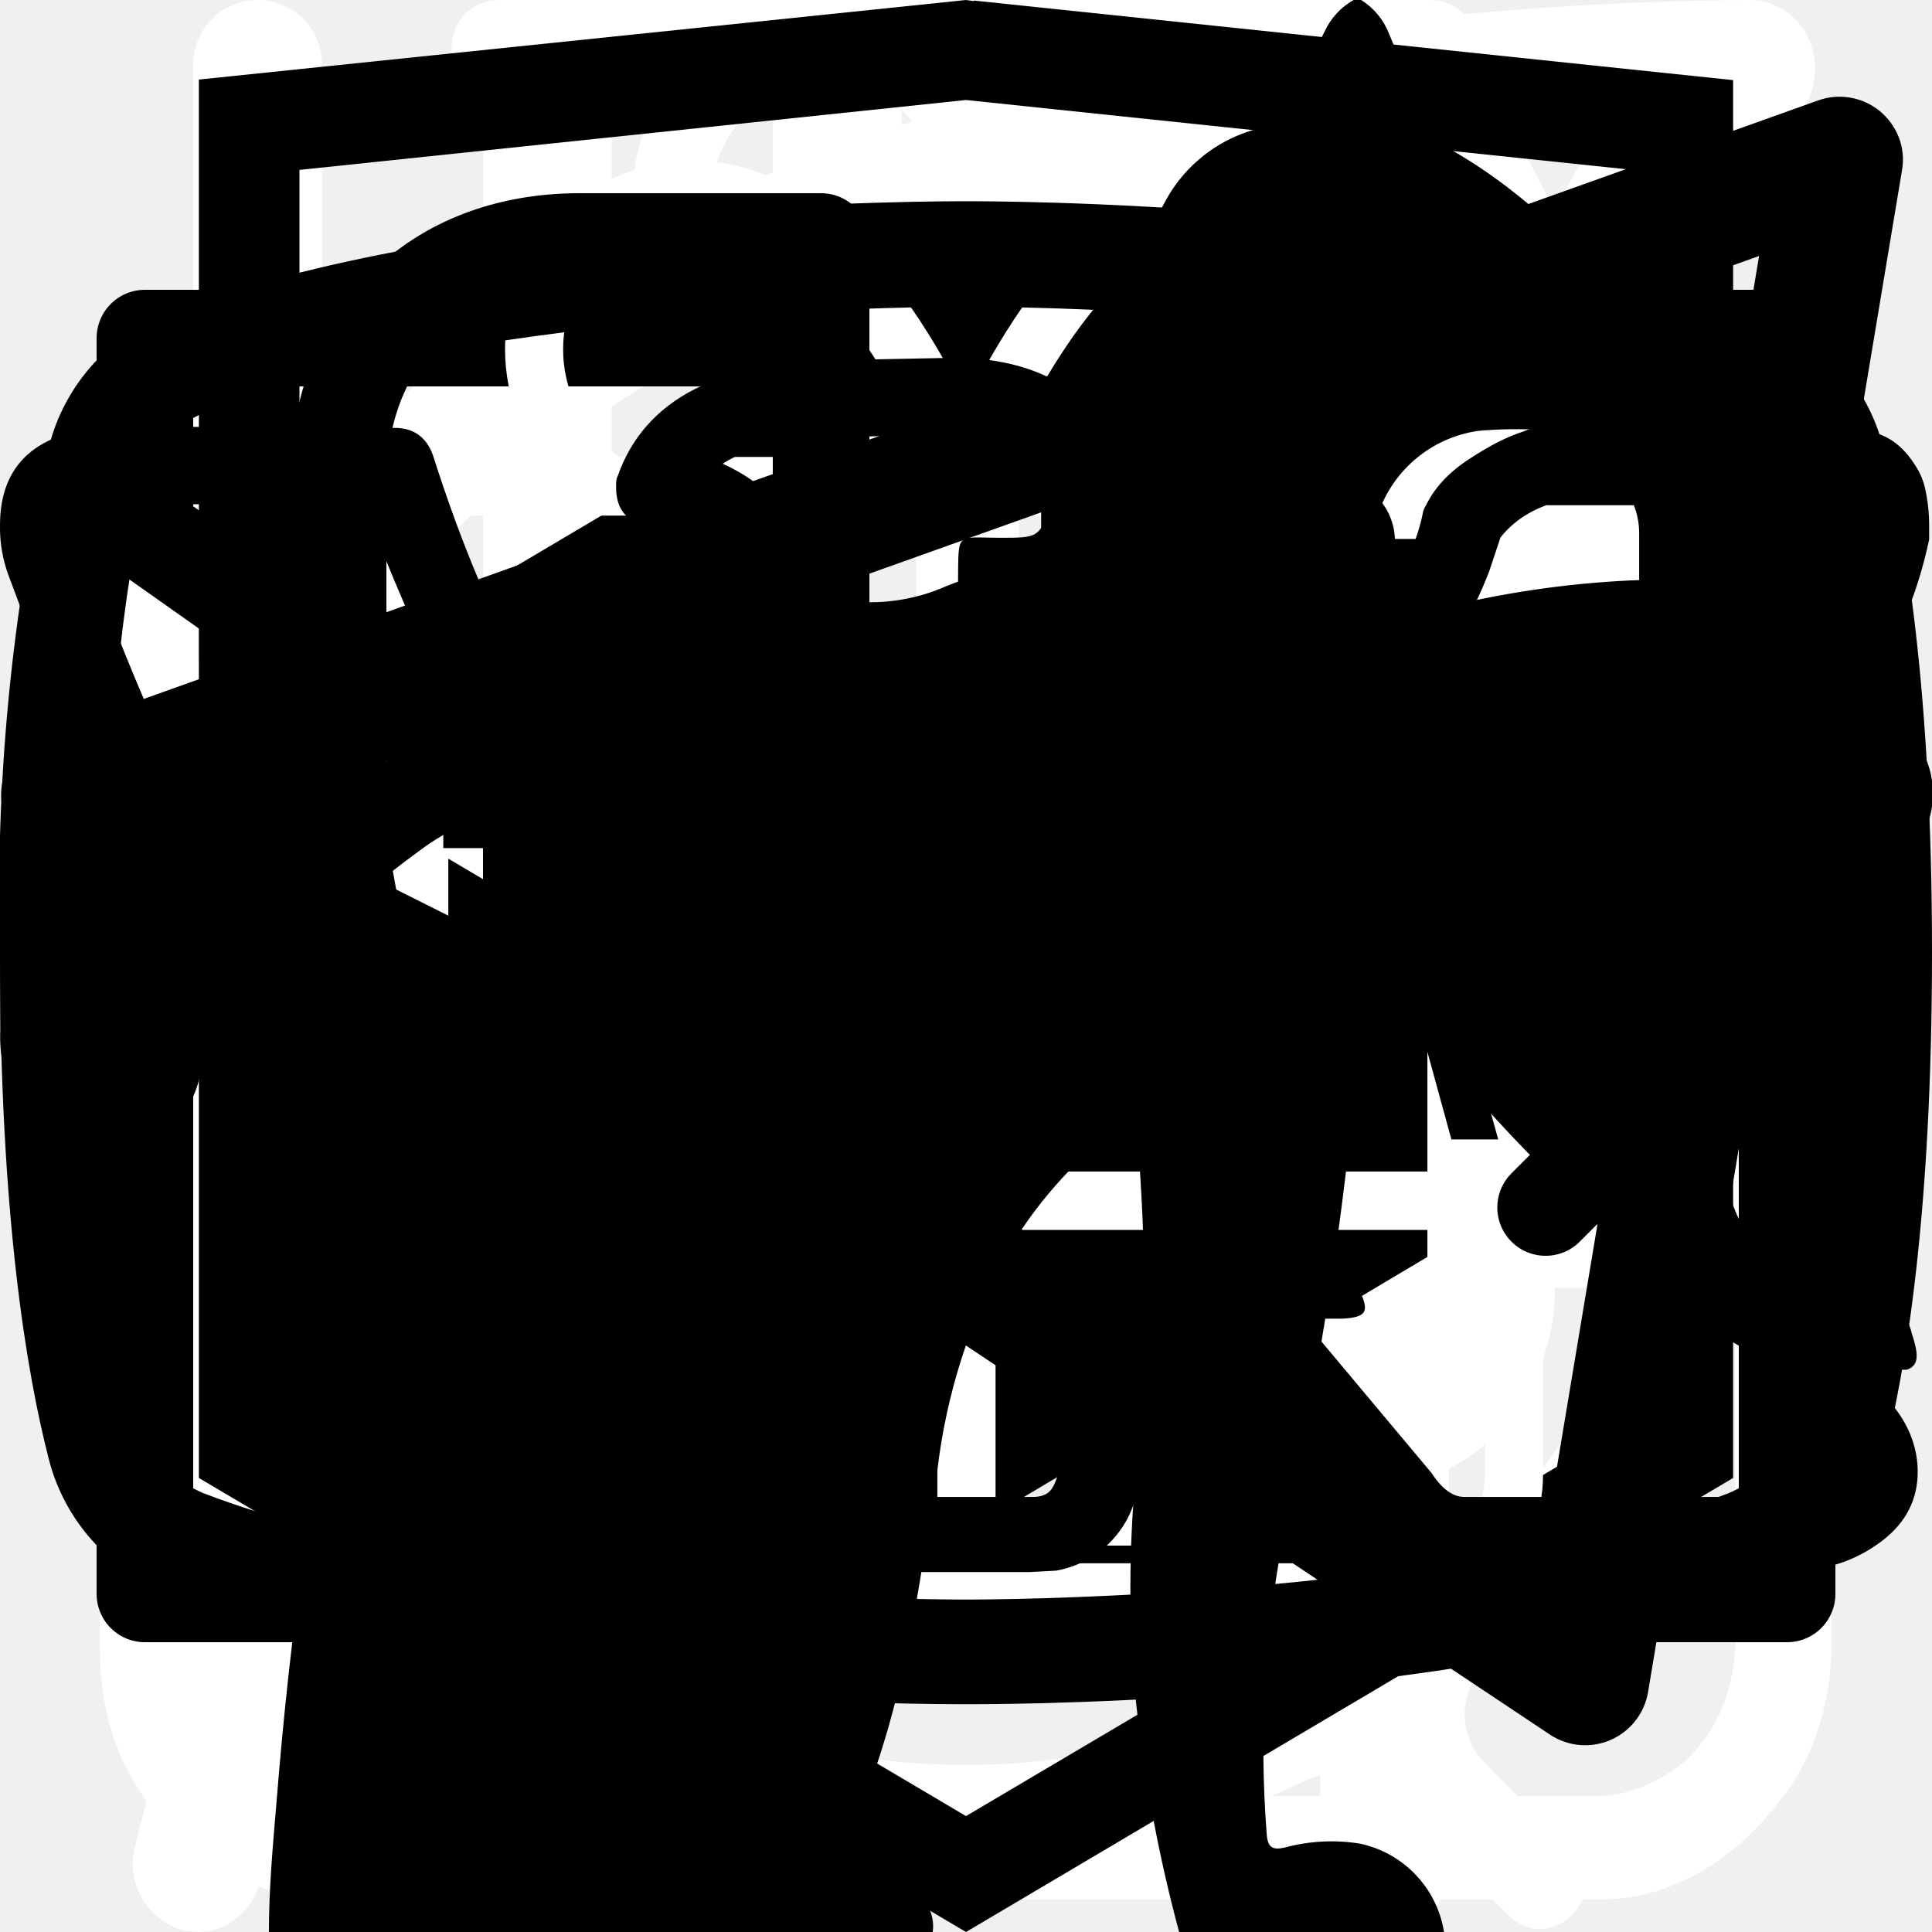
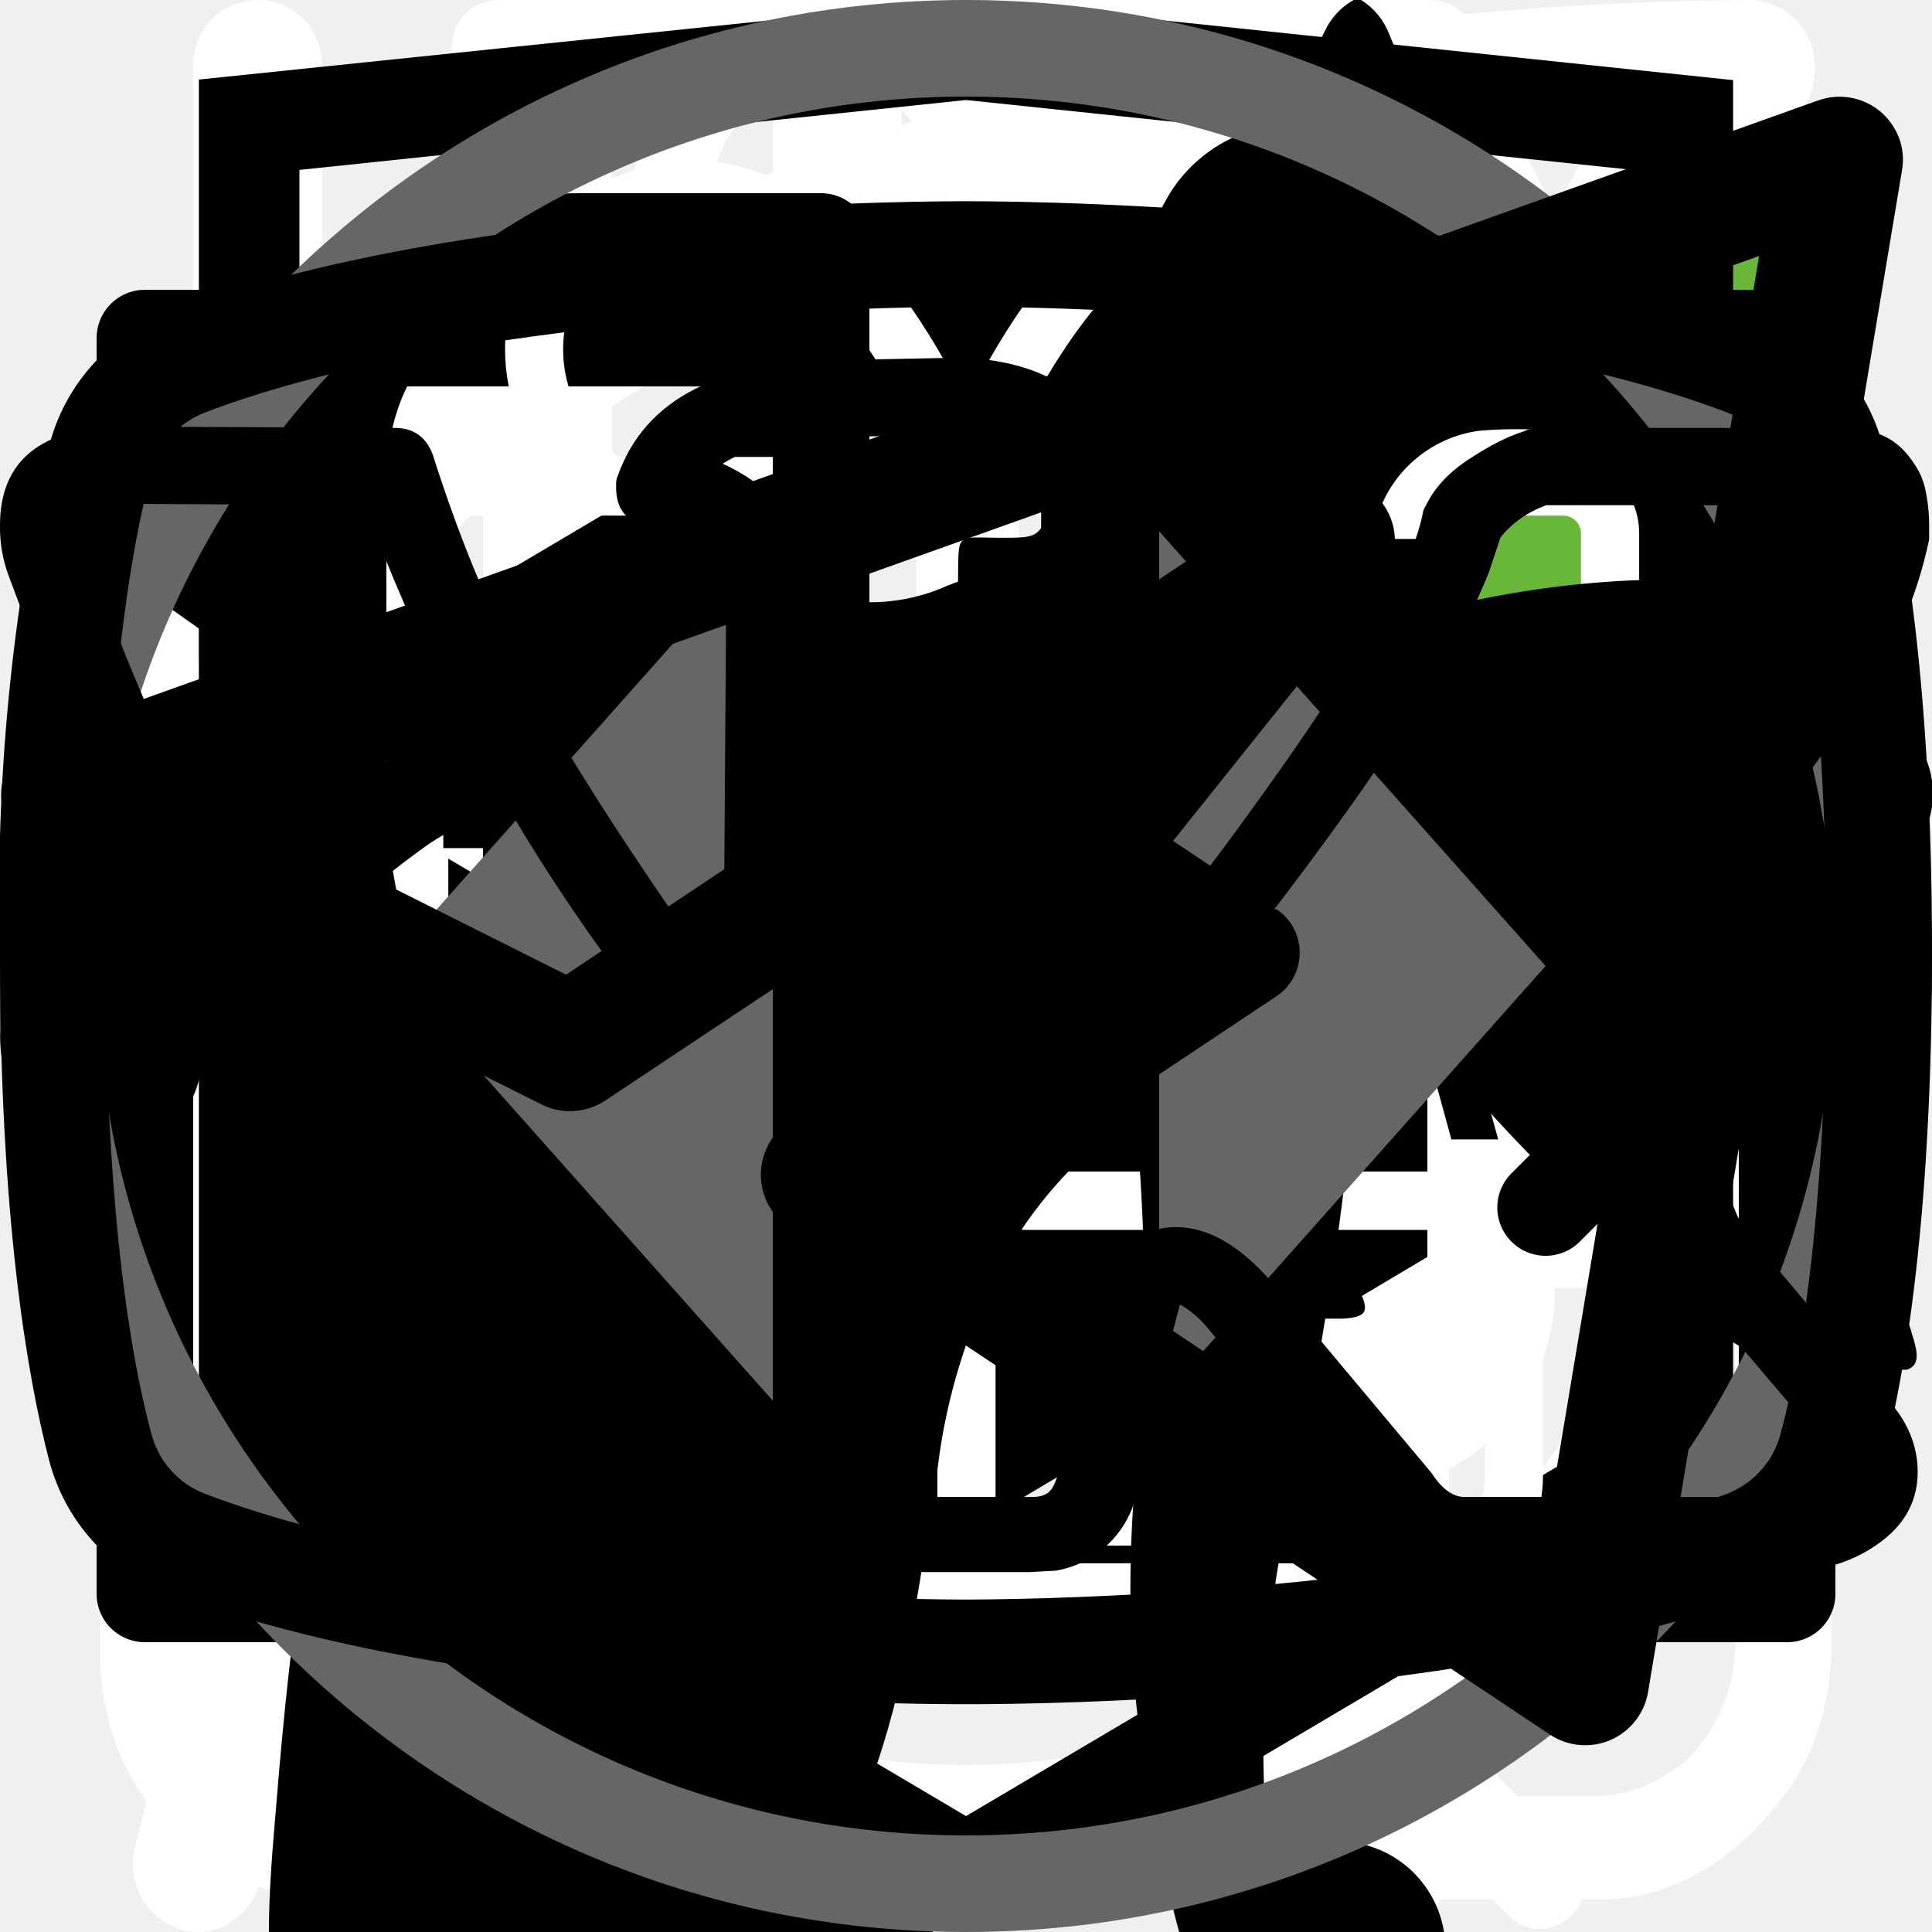
<svg xmlns="http://www.w3.org/2000/svg">
  <style>:root svg:not(:target){display:none}</style>
  <svg viewBox="0 0 26 29" fill="none" id="advantages-icon-cup">
    <path d="M10.88 0c-1.64 0-2.9 1.36-2.9 3.08s1.26 3.08 2.9 3.08c1.63 0 2.9-1.36 2.9-3.08s-1.27-3.08-2.9-3.08Zm0 1.18c1 0 1.72.84 1.72 1.9 0 1-.8 1.9-1.72 1.9-1 0-1.73-.84-1.73-1.9 0-1 .78-1.9 1.72-1.9Zm-10.88 23.56c0 1.18.4 2.18 1.36 3 1 .84 2.17.77 2.17.77h19.04c.77 0 1.8-.38 2.62-1.45.85-1 .8-2.36.8-2.36v-17.21c0-.44-.12-.6-.75-.6-.64 0-.69.27-.69.59v17.22c-.02.3-.07 1.08-.74 1.72-.74.62-1.45.54-1.45.54s-18.13 0-19.03-.03a2.14 2.14 0 0 1-1.45-.9c-.51-.73-.41-1.63-.41-1.63v-17.22c0-.46-.24-.64-.73-.64s-.74.18-.74.58v17.62Zm16.31-16.31c-1.08.23-2.17.38-4.26 2.35-2.08 2-3.62 1.9-5.16 1.82-1.54-.1-3.17-1.54-3.45-1.9-.33-.36-.9-.12-1.08.11-.16.24-.16.64.1 1 1.27 1.18 2.45 2.08 4.72 2.26a7.5 7.5 0 0 0 5.89-2.26c1.45-1.45 2.17-1.72 3.26-1.9a6.3 6.3 0 0 1 5.08 1.26c1 1.1 1.26.78 1.54.48.54-.72-.23-1.27-1.1-1.9a7.24 7.24 0 0 0-5.52-1.28l-.02-.04Zm-9.06 7.16c-1.18 0-2.08 1-2.08 2.26 0 1.27.9 2.27 2.08 2.27 1.18 0 2.08-1 2.08-2.27s-.9-2.26-2.08-2.26Zm11.78.78c-1.54 0-2.8 1.36-2.8 2.99 0 1.63 1.26 2.99 2.8 2.99 1.54 0 2.81-1.36 2.81-3 0-1.62-1.27-2.98-2.8-2.98Zm0 1.45c.8 0 1.45.7 1.45 1.54a1.5 1.5 0 0 1-1.45 1.54c-.8 0-1.45-.7-1.45-1.54 0-.86.65-1.54 1.45-1.54Z" fill="#fff" />
  </svg>
  <svg viewBox="0 0 25 30" fill="none" id="advantages-icon-fork">
    <path fill-rule="evenodd" clip-rule="evenodd" d="M18.62.08a1 1 0 0 1 1.09.21c.9.91 2.1 2.88 3.06 5.92a42.6 42.6 0 0 1 1.73 12.79 1 1 0 0 1-1 1h-3.5v9a1 1 0 1 1-2 0v-28a1 1 0 0 1 .62-.92Zm1.38 17.92h2.5a39.62 39.62 0 0 0-1.64-11.19 22.4 22.4 0 0 0-.86-2.3v13.49Zm-14-18a1 1 0 0 1 1 1v28a1 1 0 1 1-2 0v-28a1 1 0 0 1 1-1Z" fill="#fff" />
    <path fill-rule="evenodd" clip-rule="evenodd" d="M1.5 0a1 1 0 0 1 1 1v5.5c0 .56.2 1.32.7 1.92.48.56 1.31 1.08 2.8 1.08a1 1 0 1 1 0 2 5.41 5.41 0 0 1-4.33-1.8 5.07 5.07 0 0 1-1.17-3.2v-5.5a1 1 0 0 1 1-1Z" fill="#fff" />
    <path fill-rule="evenodd" clip-rule="evenodd" d="M10.5 0a1 1 0 0 0-1 1v5.5c0 .56-.2 1.32-.7 1.92-.48.56-1.31 1.08-2.8 1.08a1 1 0 0 0 0 2 5.4 5.4 0 0 0 4.33-1.8 5.07 5.07 0 0 0 1.17-3.2v-5.5a1 1 0 0 0-1-1Z" fill="#fff" />
  </svg>
  <svg viewBox="0 0 25 28" fill="none" id="advantages-icon-leaf">
    <path d="M24.78.77a.95.95 0 0 0-.92-.77c-4.94.03-16.95.92-21.8 8.38-2.51 3.88-2.73 8.91-.64 14.96l.07.13a25.93 25.93 0 0 0-1.04 3.32 1 1 0 0 0 .72 1.19l.2.02c.43 0 .82-.32.91-.79.02-.1 2.4-10.37 10.85-16.38.44-.3.55-.93.26-1.38a.9.9 0 0 0-1.3-.28c-4.78 3.4-7.73 8-9.47 11.65-1.24-4.57-.91-8.37.99-11.3 3.74-5.76 12.62-7.15 17.98-7.45-1.15 1.8-2.41 5.1-2.41 10.93 0 3.12-.83 5.52-2.47 7.14-2.62 2.6-6.88 2.83-10 2.58-.5-.04-.96.38-1 .93a.98.98 0 0 0 .87 1.07c.62.05 1.28.08 1.98.08 3.17 0 6.87-.66 9.43-3.2 2.03-2 3.06-4.9 3.06-8.6 0-9.1 3.22-11.1 3.23-11.1.4-.21.6-.68.5-1.13Z" fill="#fff" />
  </svg>
  <svg viewBox="0 0 26 31" fill="none" id="advantages-icon-watch">
    <path d="M5.54 0c-1.06 0-1.06 1.58 0 1.58h6.64v1.6c-6.8.44-12.18 6.23-12.18 13.3 0 4.02 1.74 7.64 4.5 10.07.47.43.54 1.18.1 1.64l-1.53 1.55c-.74.69.36 1.75 1.03 1l2-2.03c.35-.34.87-.43 1.3-.21a12.7 12.7 0 0 0 11.07.06c.43-.21.96-.13 1.3.21l1.94 1.97c.68.64 1.65-.31 1.04-1l-1.45-1.48c-.44-.45-.38-1.2.1-1.63a13.46 13.46 0 0 0 4.6-10.16c0-7.07-5.41-12.87-12.22-13.28v-1.6h6.64c1.06 0 1.06-1.59 0-1.59h-14.88Zm-4.1 16.47a11.7 11.7 0 0 1 11.56-11.82c6.38 0 11.55 5.3 11.55 11.82 0 6.55-5.17 11.85-11.55 11.85-6.38 0-11.57-5.3-11.57-11.85Zm10.75-8.09c0-1.1 1.66-1.1 1.66 0v8.63a.84.84 0 0 1-.85.85.81.81 0 0 1-.8-.8v-8.68Zm-4.97 2.62a1.16 1.16 0 0 0 1.16-1.15 1.15 1.15 0 0 0-1.16-1.15 1.16 1.16 0 0 0-1.05 1.14 1.15 1.15 0 0 0 1.05 1.15Zm11.55 0a1.16 1.16 0 0 0 1.16-1.15 1.15 1.15 0 0 0-1.16-1.15 1.16 1.16 0 0 0-1.05 1.14 1.15 1.15 0 0 0 1.05 1.15Zm-10.4 12.59c0 1.53-2.31 1.53-2.31 0s2.32-1.53 2.32 0Zm4.63 3.44a1.17 1.17 0 0 0 1.17-.68 1.14 1.14 0 0 0-.7-1.56 1.17 1.17 0 0 0-1.22.32 1.15 1.15 0 0 0 .75 1.92Zm-8.09-10.39a1.14 1.14 0 0 1-.68 1.17 1.17 1.17 0 0 1-1.57-.7 1.14 1.14 0 0 1 .32-1.2 1.16 1.16 0 0 1 1.93.73Zm17.33 1.15a1.16 1.16 0 0 0 1.17-.68 1.14 1.14 0 0 0-.7-1.55 1.17 1.17 0 0 0-1.22.32 1.15 1.15 0 0 0 .75 1.91Zm-2.31 5.8c0 1.53-2.32 1.53-2.32 0s2.32-1.53 2.32 0Z" fill="#fff" />
+   </svg>
+   <svg viewBox="0 0 19 15" fill="none" id="check">
+     <path d="m7 11.72-5.7-6.45-1.05 1.19 6.75 7.63 11.25-12.72-1.05-1.28-10.2 11.63Z" fill="#68B738" />
  </svg>
  <svg viewBox="0 0 27 34" id="html-academy">
    <g clip-path="url(#html-academy_0)">
      <path d="m13.64.02-.14-.02-13.5 1.4v24.61l13.5 7.99 13.5-7.99v-24.6l-13.36-1.4Zm11.6 25-11.74 6.94-11.73-6.94v-10.1l11.68 6.93.02 1.25-8.02-4.75v1.23l8.04 4.8.02 1.3-8.05-4.76v1.22l8.04 4.81 8.12-4.83v-5.21l3.62-2.15v10.26Zm0-11.57-3.23 1.88-1.48.88-7.06-4.19-.01 1.23 6.04 3.57-.06.03-.13.07-.86.5-4.98-2.95-.01 1.22 3.93 2.33-.93.61-.02.01-2.97-1.74-.01 1.23 1.94 1.13-1.98 1.19-11.62-6.87 11.63-6.96 11.8 6.83Zm0-1.22-11.8-6.92-11.67 6.91v-9.23l11.73-1.23 11.73 1.23v9.24Z" />
    </g>
    <defs>
      <clipPath id="html-academy_0">
        <path d="M0 0h27v34h-27z" />
      </clipPath>
    </defs>
  </svg>
  <svg viewBox="0 0 20 20" fill="none" id="icon-email">
    <path d="M1.5 8.5v8h17v-8m-17-5h17v2l-8.5 6-8.5-6v-2Z" stroke="#000" stroke-linecap="round" stroke-linejoin="round" />
  </svg>
  <svg viewBox="0 0 80 83" fill="none" id="icon-gift">
    <path d="M65.66 36.01h-51.27a3.27 3.27 0 0 1-3.26-3.27v-9.83c0-1.8 1.46-3.28 3.26-3.28h51.27c1.8 0 3.26 1.47 3.26 3.28v9.83c0 1.8-1.46 3.27-3.26 3.27Zm-51.27-13.86a.78.78 0 0 0-.76.76v9.83c0 .42.34.76.76.76h51.27c.42 0 .76-.34.76-.76v-9.83a.77.77 0 0 0-.76-.76h-51.27Z" fill="#fff" />
    <path d="M58.5 69.67h-36.96a6.3 6.3 0 0 1-6.28-6.32v-28.6a1.25 1.25 0 1 1 2.5.01v28.6a3.8 3.8 0 0 0 3.78 3.8h36.97a3.8 3.8 0 0 0 3.78-3.8v-28.6a1.25 1.25 0 1 1 2.5 0v28.6a6.3 6.3 0 0 1-6.28 6.3Z" fill="#fff" />
    <path d="M40.02 69.67c-.69 0-1.25-.57-1.25-1.26v-33.65a1.25 1.25 0 1 1 2.5 0v33.65c0 .7-.56 1.26-1.25 1.26Zm-15.6-47.53a8.15 8.15 0 0 1-3.25-11 8.06 8.06 0 0 1 10.94-3.27c5.96 3.25 9.18 12.3 9.31 12.7l-2.36.82c-.03-.08-3.03-8.53-8.14-11.3a5.56 5.56 0 0 0-7.55 2.25 5.62 5.62 0 0 0 2.24 7.6l-1.19 2.2Z" fill="#fff" />
    <path d="m55.62 22.14-1.19-2.2a5.58 5.58 0 0 0-5.3-9.85c-5.1 2.77-8.12 11.22-8.15 11.3l-2.36-.83c.14-.38 3.36-9.44 9.32-12.69a8.02 8.02 0 0 1 10.94 3.27 8.1 8.1 0 0 1-3.26 11Zm7.92 30.7h-47.03a1.25 1.25 0 0 1 0-2.51h47.03a1.25 1.25 0 0 1 0 2.51Z" fill="#fff" />
  </svg>
  <svg viewBox="0 0 20 20" fill="none" id="icon-phone">
    <path d="M10 10h8.5m0 0-2.5-2.5m2.5 2.5-2.5 2.5m-7.5-10v5h-3v5h3v5h-2.5c-1.5 0-2.5-1-2.5-2.5v-10c0-1.5 1-2.5 2.5-2.5h2.5Z" stroke="#000" stroke-linecap="round" stroke-linejoin="round" />
  </svg>
  <svg viewBox="0 0 134 56" fill="none" id="icon-pro">
    <g clip-path="url(#icon-pro_0)">
      <path d="M123.12 5.76a15.2 15.2 0 0 1 4.5-4.6c1-.7 1.6-.7 2.2.6.8 1.9 1.5 3.9.9 6a2.29 2.29 0 0 0 .4 2.1c.6.8 1.1 1.6 1.6 2.3a6.27 6.27 0 0 1 .9 6.2 5.38 5.38 0 0 0-.2 3.1c.2.99.2 2 0 3a3.75 3.75 0 0 1-2.7 3.2 5.21 5.21 0 0 0-3.2 2 1.05 1.05 0 0 1-.9.5c-1.2.2-4.2-2.5-4.2-3.7v-.6c.1-3.6-.1-3.9-3.4-5.4a4.4 4.4 0 0 1-1.8-1.2c-.6-.8-1.4-.7-2.3-.4-.9.3-1.4.9-1.3 1.9.3 2.42.4 4.86.3 7.3 0 .28.07.55.2.8 3.1 4.5 4.3 9.8 5.8 14.9 1.2 3.9 3.4 6 7.4 6.3.64.05 1.27.15 1.9.3a4.16 4.16 0 0 1 3.4 3.2c.7 2.1.3 2.6-1.8 2.6h-6.5a3.24 3.24 0 0 1-2.3-.8 11.71 11.71 0 0 0-3.4-2 7.26 7.26 0 0 1-3.4-2.6 28.58 28.58 0 0 0-4-4.5c-2.8-2.9-5.8-5.7-8.4-8.7a11.38 11.38 0 0 1-3.2-7.6c0-.9-.2-1.3-1.2-.9-.3.19-.65.3-1 .3-2.8 0-4.2 1.7-5.2 4.2-.9 2.1-2.1 4.1-3.2 6.2a10.4 10.4 0 0 0-1 4.2c0 2.4.6 3.2 2.8 4 1.4.5 2.7 1 3.4 2.4.8 1.6.6 2-1.1 2.1h-6.8a1.88 1.88 0 0 1-1.9-1.1l-1.8-3a6.05 6.05 0 0 1-.7-5.4c.43-1.74.47-3.55.1-5.3a8.42 8.42 0 0 1 1.7-7c.6-.7.6-1-.4-1.2a50.07 50.07 0 0 1-11.87-4.13.1.1 0 0 1-.03-.07c-3.2-1.2-3.8-1-4.7 2.3-.8 2.8-1.6 5.6-2.2 8.5-.7 3.2.1 6.2 1.1 9.2.4 1.2 1.6 1.1 2.5 1.4 2 .6 3.7 1.4 4.5 3.5.7 1.6.6 1.8-1.1 1.8-1.7 0-3.4-.1-5.2 0a6.7 6.7 0 0 1-4.2-1.4c-4.8-3.2-6.2-8.1-6.6-13.4-.2-3.3-2-5.9-4.1-8.4-.4-.5-.8-.7-1.4-.3a44.32 44.32 0 0 1-6.7 3 26.71 26.71 0 0 0-12.2 8.8 10.63 10.63 0 0 0-2.2 5.1c-.3 1.8.2 2.6 2 3.1s2.7 1.5 2.9 3.4c.1.8-.2 1.2-1 1.2h-8.1a1.65 1.65 0 0 1-1.3-.8 8.56 8.56 0 0 1-1.9-5.5c-.05-3.46.25-6.91.9-10.3a6.3 6.3 0 0 1 3.4-4.8c5.9-2.8 9-8.1 11.8-13.6.6-1.1.1-1.3-.9-1.2-2.8.39-5.45 1.49-7.7 3.2a70.62 70.62 0 0 0-8.3 7.1 16.67 16.67 0 0 1-10.3 4.9c-7.3.4-10.7-3.7-10.4-10.3a9.67 9.67 0 0 1 2.4-6.1 4.25 4.25 0 0 1 4.5-1.5c1.5.4 1.9 1.2 1.3 2.7-.3.6-.7 1.1-1 1.7a7.5 7.5 0 0 0-1 2c-1.1 3 .4 5.1 3.5 5.4 3.3.3 6-1.1 8.5-3.1 3.01-2.41 5.7-5.2 8-8.3a20.79 20.79 0 0 1 14.4-8.1c2.3-.3 4.3-1.3 6.5-1.9a41.51 41.51 0 0 1 12.7-1.8 13 13 0 0 0 5.8-1.1c4.9-2 10-2 15.1-1 4 .8 8 1.8 11.9 2.8 2.32.43 4.7.36 7-.2a67.8 67.8 0 0 1 13.4-2c2.96-.15 5.91.44 8.6 1.7 2 .9 2 .9 1.5 2.8Z" fill="#000" />
    </g>
    <defs>
      <clipPath id="icon-pro_0">
        <path fill="#fff" d="M0 0h134v56h-134z" />
      </clipPath>
    </defs>
  </svg>
  <svg viewBox="0 0 70 97" fill="none" id="icon-slim">
    <g clip-path="url(#icon-slim_0)">
      <path d="M54.84 0h-.38a3.5 3.5 0 0 0-1.46 1.59c-.56 1.08-1 2.23-1.29 3.41a1.63 1.63 0 0 1-1.48 1.34 7.34 7.34 0 0 0-5.23 3.78 27.31 27.31 0 0 0-1.85 4c-1.42 3.68-2.51 7.48-3.85 11.19-.63 1.69-.66 1.69-2.56 1.69-2.27 0-2.11-.35-2.14 2.15 0 .79.24 1.19 1.08 1.15.26 0 .65-.13.75.21.1.34-.24.49-.44.69a9 9 0 0 1-4.33 2.44c-1.9.51-3.84.91-5.69 1.53-4.75 1.59-9.14 3.81-12.56 7.57a28 28 0 0 0-4.74 7.84c-3.67 8.64-5.45 17.74-6.83 26.93-.65 4.31-1.11 8.64-1.46 13-.18 2.14-.38 4.31-.38 6.49h33.33a2.1 2.1 0 0 0-.23-1.28 5 5 0 0 0-3.83-3.07c-.7-.16-.78-.37-.35-.92.7-.94 1.24-1.98 1.59-3.1 1.63-4.81 2.26-9.83 3.05-14.8a30 30 0 0 1 3.44-10.83 21.6 21.6 0 0 1 5.59-6.37c.83-.63.86-.63 1 .44.1.71.12 1.44.17 2.16.3 4.72.24 9.46-.18 14.18a61.67 61.67 0 0 0-.15 11c.4 4.25 1.16 8.47 2.27 12.59h13.3a5.41 5.41 0 0 0-4.24-4.44 9 9 0 0 0-3.76.2c-.6.14-.85 0-.9-.65a56.35 56.35 0 0 1 1-15.82c1.33-6 2.36-12.07 3.06-18.18a17.75 17.75 0 0 1 2.28-7c1.19-2.12 2.23-4.32 3.4-6.45a5.87 5.87 0 0 0 .42-5.19c-.27-.71-.53-1.43-.86-2.11-1-1.95-2-3.88-2.92-5.85-.49-1-.38-1.12.71-1.15 1.63 0 1.63 0 1.66-1.64v-.66c0-.69-.26-1.07-1-1h-1.52c-.69 0-.89-.29-.72-1a6.24 6.24 0 0 1 5.13-4.43 22 22 0 0 1 6.62.43 1 1 0 0 0 1.25-.64c.4-1 .84-2 1.29-3a1 1 0 0 0-.1-1.14c-3.2-4.06-6.67-7.85-11.4-10.28a1.49 1.49 0 0 1-.88-1.12 19.6 19.6 0 0 0-1.27-4.16 3.5 3.5 0 0 0-1.41-1.72Z" fill="#000" />
    </g>
    <defs>
      <clipPath id="icon-slim_0">
        <path fill="#fff" d="M0 0h70v97h-70z" />
      </clipPath>
    </defs>
  </svg>
  <svg viewBox="0 0 128 24" id="logo-footer">
    <path d="M1.62 21.96a9.43 9.43 0 0 1-1.6-5.72v-8.48a9.56 9.56 0 0 1 1.5-5.82c1.1-1.33 2.8-1.94 5.31-1.94 2.5 0 4.1.61 5.1 1.74a7.43 7.43 0 0 1 1.51 5v2.04h-4.9v-2.35a5.4 5.4 0 0 0-.3-2.04 1.42 1.42 0 0 0-1.4-.82c-.71 0-1.21.2-1.41.72a6.72 6.72 0 0 0-.3 2.25v10.92a4.3 4.3 0 0 0 .4 2.15c.2.5.7.71 1.4.71s1.1-.2 1.3-.71c.23-.7.33-1.42.3-2.15v-2.45h4.91v2.05a7.92 7.92 0 0 1-1.5 5.1c-1 1.23-2.7 1.84-5.1 1.84-2.41-.1-4.22-.71-5.22-2.04Zm17.73-21.66h5.7l4.21 23.3h-4.6l-.8-4.91h-3.31l-.8 4.9h-4.7l4.3-23.28Zm4.1 15.33-1.2-9.1-1.2 9.1h2.4Zm9.32-11.44h-3.4v-3.88h11.9v3.78h-3.4v19.5h-5.1v-19.4Zm17.63-3.89h8.8v2.46h-5.7v7.66h4.6v2.35h-4.6v8.57h5.7v2.35h-8.9v-23.38h.1Zm11.4 0h2.21l6.51 15.43v-15.42h2.6v23.28h-2l-6.6-15.93v15.93h-2.71v-23.28Zm14.33 0h8.81v2.46h-5.7v7.66h4.6v2.35h-4.6v8.57h5.7v2.35h-8.81v-23.38Zm11.41 0h4.61a7.9 7.9 0 0 1 5.1 1.44c1.1.92 1.6 2.55 1.6 4.7 0 2.96-.9 4.8-2.8 5.4l3.21 11.65h-3.1l-3-10.93h-2.51v10.93h-3.2v-23.18h.1Zm4.41 10.01c1.03.1 2.06-.2 2.9-.81.6-.51.9-1.53.9-3.07a6.72 6.72 0 0 0-.3-2.24 2.58 2.58 0 0 0-1.1-1.23 4.49 4.49 0 0 0-2.2-.4h-1.4v7.65h1.2v.1Zm10.91 11.55a10.49 10.49 0 0 1-1.4-5.93v-7.76a17 17 0 0 1 .5-4.4c.34-1.06 1-2 1.9-2.65 1.12-.67 2.41-1 3.71-.92 2.1 0 3.6.51 4.5 1.64a7.93 7.93 0 0 1 1.41 5.1v.82h-3v-.71c0-.86-.07-1.71-.2-2.56a2.05 2.05 0 0 0-.8-1.32 3.05 3.05 0 0 0-1.9-.51 2.96 2.96 0 0 0-2.01.6 2.3 2.3 0 0 0-.8 1.64c-.13.92-.2 1.84-.2 2.76v8.68a9.43 9.43 0 0 0 .6 3.88c.4.82 1.2 1.12 2.4 1.12a2.38 2.38 0 0 0 2.4-1.22c.53-1.3.77-2.69.7-4.09v-1.63h-2.9v-2.35h5.81v11.54h-2l-.3-2.65a4.17 4.17 0 0 1-1.56 2.2c-.74.53-1.64.8-2.55.76a4.92 4.92 0 0 1-4.3-2.04Zm17.13-6.44-4.9-15.01h3l3.5 11.23 3.4-11.23h3.01l-4.9 15.01v8.17h-3.01v-8.17h-.1Z" />
  </svg>
+   <svg viewBox="0 0 40 40" fill="none" id="switch">
+     <rect x="1" y="1" width="38" height="38" rx="19" stroke="#666" stroke-width="2" />
+     <path d="m16 11-8 9 8 9v-18Zm16 9-8-9v18l8-9Z" fill="#666" />
+   </svg>
  <svg viewBox="0 0 20 18" id="telegram">
    <path fill-rule="evenodd" clip-rule="evenodd" d="M19.46.15c.18.15.27.38.23.61l-2.63 15.76a.66.66 0 0 1-1.01.44l-7.88-5.25a.66.66 0 0 1-.15-.96l2.61-3.26-4.36 2.9a.66.66 0 0 1-.65.05l-5.26-2.63a.66.66 0 0 1 .08-1.2l18.38-6.57a.66.66 0 0 1 .64.11Zm-17.13 7.17 3.53 1.77 7.56-5.04a.66.66 0 0 1 .88.96l-4.8 6 6.43 4.3 2.28-13.66-15.88 5.67Z" />
  </svg>
  <svg viewBox="0 0 27 17" id="vk">
    <path d="M0 2.34c0-.86.52-1.32 1.55-1.38l3.97.02c.26 0 .44.13.53.38.4 1.26.86 2.34 1.37 3.25.5.92 1.17 1.97 1.99 3.16.07.15.18.23.34.23.13 0 .22-.06.3-.18l.07-.28.03-4.35c0-.3-.07-.5-.23-.6-.15-.1-.43-.18-.83-.23-.32-.05-.48-.23-.48-.55 0-.07 0-.12.02-.15.38-1.09 1.44-1.63 3.2-1.63l1.5-.03c.67 0 1.23.16 1.67.48.44.32.67.82.67 1.5v5.72c.12.08.24.12.34.12.27 0 .5-.15.7-.45 1.95-2.58 3-4.31 3.17-5.18a.3.3 0 0 1 .05-.13c.12-.25.33-.47.61-.65.29-.19.53-.31.75-.38a.55.55 0 0 1 .24-.05h4.13l.26.03c.36 0 .63.16.83.47.07.1.12.21.15.33a2.4 2.4 0 0 1 .06.55v.18a6.11 6.11 0 0 1-.94 2.2 23.4 23.4 0 0 1-1.93 2.53c-.79.9-1.27 1.5-1.47 1.78a.93.93 0 0 0-.24.56c0 .13.07.28.21.45l3.9 4.63c.2.26.31.56.31.88 0 .38-.16.7-.48.95-.32.25-.7.4-1.14.43l-.46.02h-4.04c-.02 0-.06 0-.11.02a.86.86 0 0 1-.1.01c-.4 0-.76-.16-1.1-.48-.12-.13-.96-1.12-2.5-2.97a1.39 1.39 0 0 0-.38-.32 38.47 38.47 0 0 0-.53 2.24l-.08.42a1.4 1.4 0 0 1-1.12 1.06l-.37.02h-2.61c-1.48 0-2.95-.63-4.41-1.9a19.3 19.3 0 0 1-3.96-4.95 47.51 47.51 0 0 1-3.28-7.05 1.92 1.92 0 0 1-.13-.73Zm16.01 6.51c-.37 0-.7-.1-1.01-.29a.9.9 0 0 1-.45-.79v-5.78c0-.34-.1-.58-.27-.72-.18-.14-.49-.21-.93-.21l-1.52.05c-.76 0-1.34.12-1.73.37.78.36 1.17.93 1.17 1.71v4.43a1.5 1.5 0 0 1-.53 1.04 1.6 1.6 0 0 1-1.07.42c-.53 0-.94-.24-1.22-.73a26.16 26.16 0 0 1-3.1-5.63l-.23-.66-3.55-.02c-.23 0-.36.01-.38.03-.03.03-.04.1-.04.22 0 .15.01.3.05.48l.56 1.4c1.49 3.64 3.11 6.51 4.86 8.6 1.75 2.1 3.47 3.15 5.16 3.15h2.66c.1 0 .19-.03.24-.09.05-.06.1-.17.13-.34l.06-.25.5-2.21c.15-.3.27-.5.38-.6.2-.2.42-.28.69-.28.43 0 .86.24 1.3.73l2.27 2.71c.14.22.3.33.45.33h4.4c.53 0 .8-.13.8-.38a.47.47 0 0 0-.08-.25l-3.87-4.55c-.3-.35-.45-.73-.45-1.13 0-.4.14-.8.43-1.16.23-.34.68-.9 1.34-1.67.67-.78 1.25-1.51 1.75-2.19.5-.68.82-1.3.98-1.85l.08-.33a.37.37 0 0 1-.02-.16.54.54 0 0 0-.03-.19h-4.18c-.27.1-.48.25-.64.45l-.16.48c-.45 1.16-1.6 2.94-3.5 5.36-.36.33-.8.5-1.3.5Z" />
  </svg>
  <svg viewBox="0 0 24 19" id="youtube">
    <path d="m15.85 8.8-5.24-3.5a.65.65 0 0 0-1.01.55v6.98a.65.65 0 0 0 1.01.54l5.24-3.49a.65.65 0 0 0 0-1.09Zm-4.94 2.8v-4.53l3.4 2.27-3.4 2.27Zm12.48-8.56a2.4 2.4 0 0 0-1.45-1.63c-3.72-1.43-9.69-1.41-9.94-1.41s-6.22-.02-9.94 1.4a2.4 2.4 0 0 0-1.45 1.64 25.32 25.32 0 0 0-.61 6.3c0 3.26.33 5.22.61 6.3a2.4 2.4 0 0 0 1.45 1.63c3.72 1.43 9.69 1.4 9.94 1.4h.08c.75 0 6.31-.04 9.86-1.4a2.4 2.4 0 0 0 1.45-1.64c.28-1.07.61-3.03.61-6.3 0-3.25-.33-5.22-.61-6.29Zm-1.27 12.27a1.1 1.1 0 0 1-.65.74c-3.5 1.34-9.4 1.32-9.47 1.32-.07 0-5.98.02-9.47-1.32a1.09 1.09 0 0 1-.65-.74c-.27-1-.57-2.85-.57-5.97 0-3.12.3-4.97.57-5.97a1.1 1.1 0 0 1 .65-.74c3.5-1.34 9.4-1.32 9.47-1.32.07 0 5.98-.02 9.47 1.32a1.1 1.1 0 0 1 .65.74c.27 1 .57 2.85.57 5.97 0 3.12-.3 4.96-.57 5.97Z" />
  </svg>
</svg>
